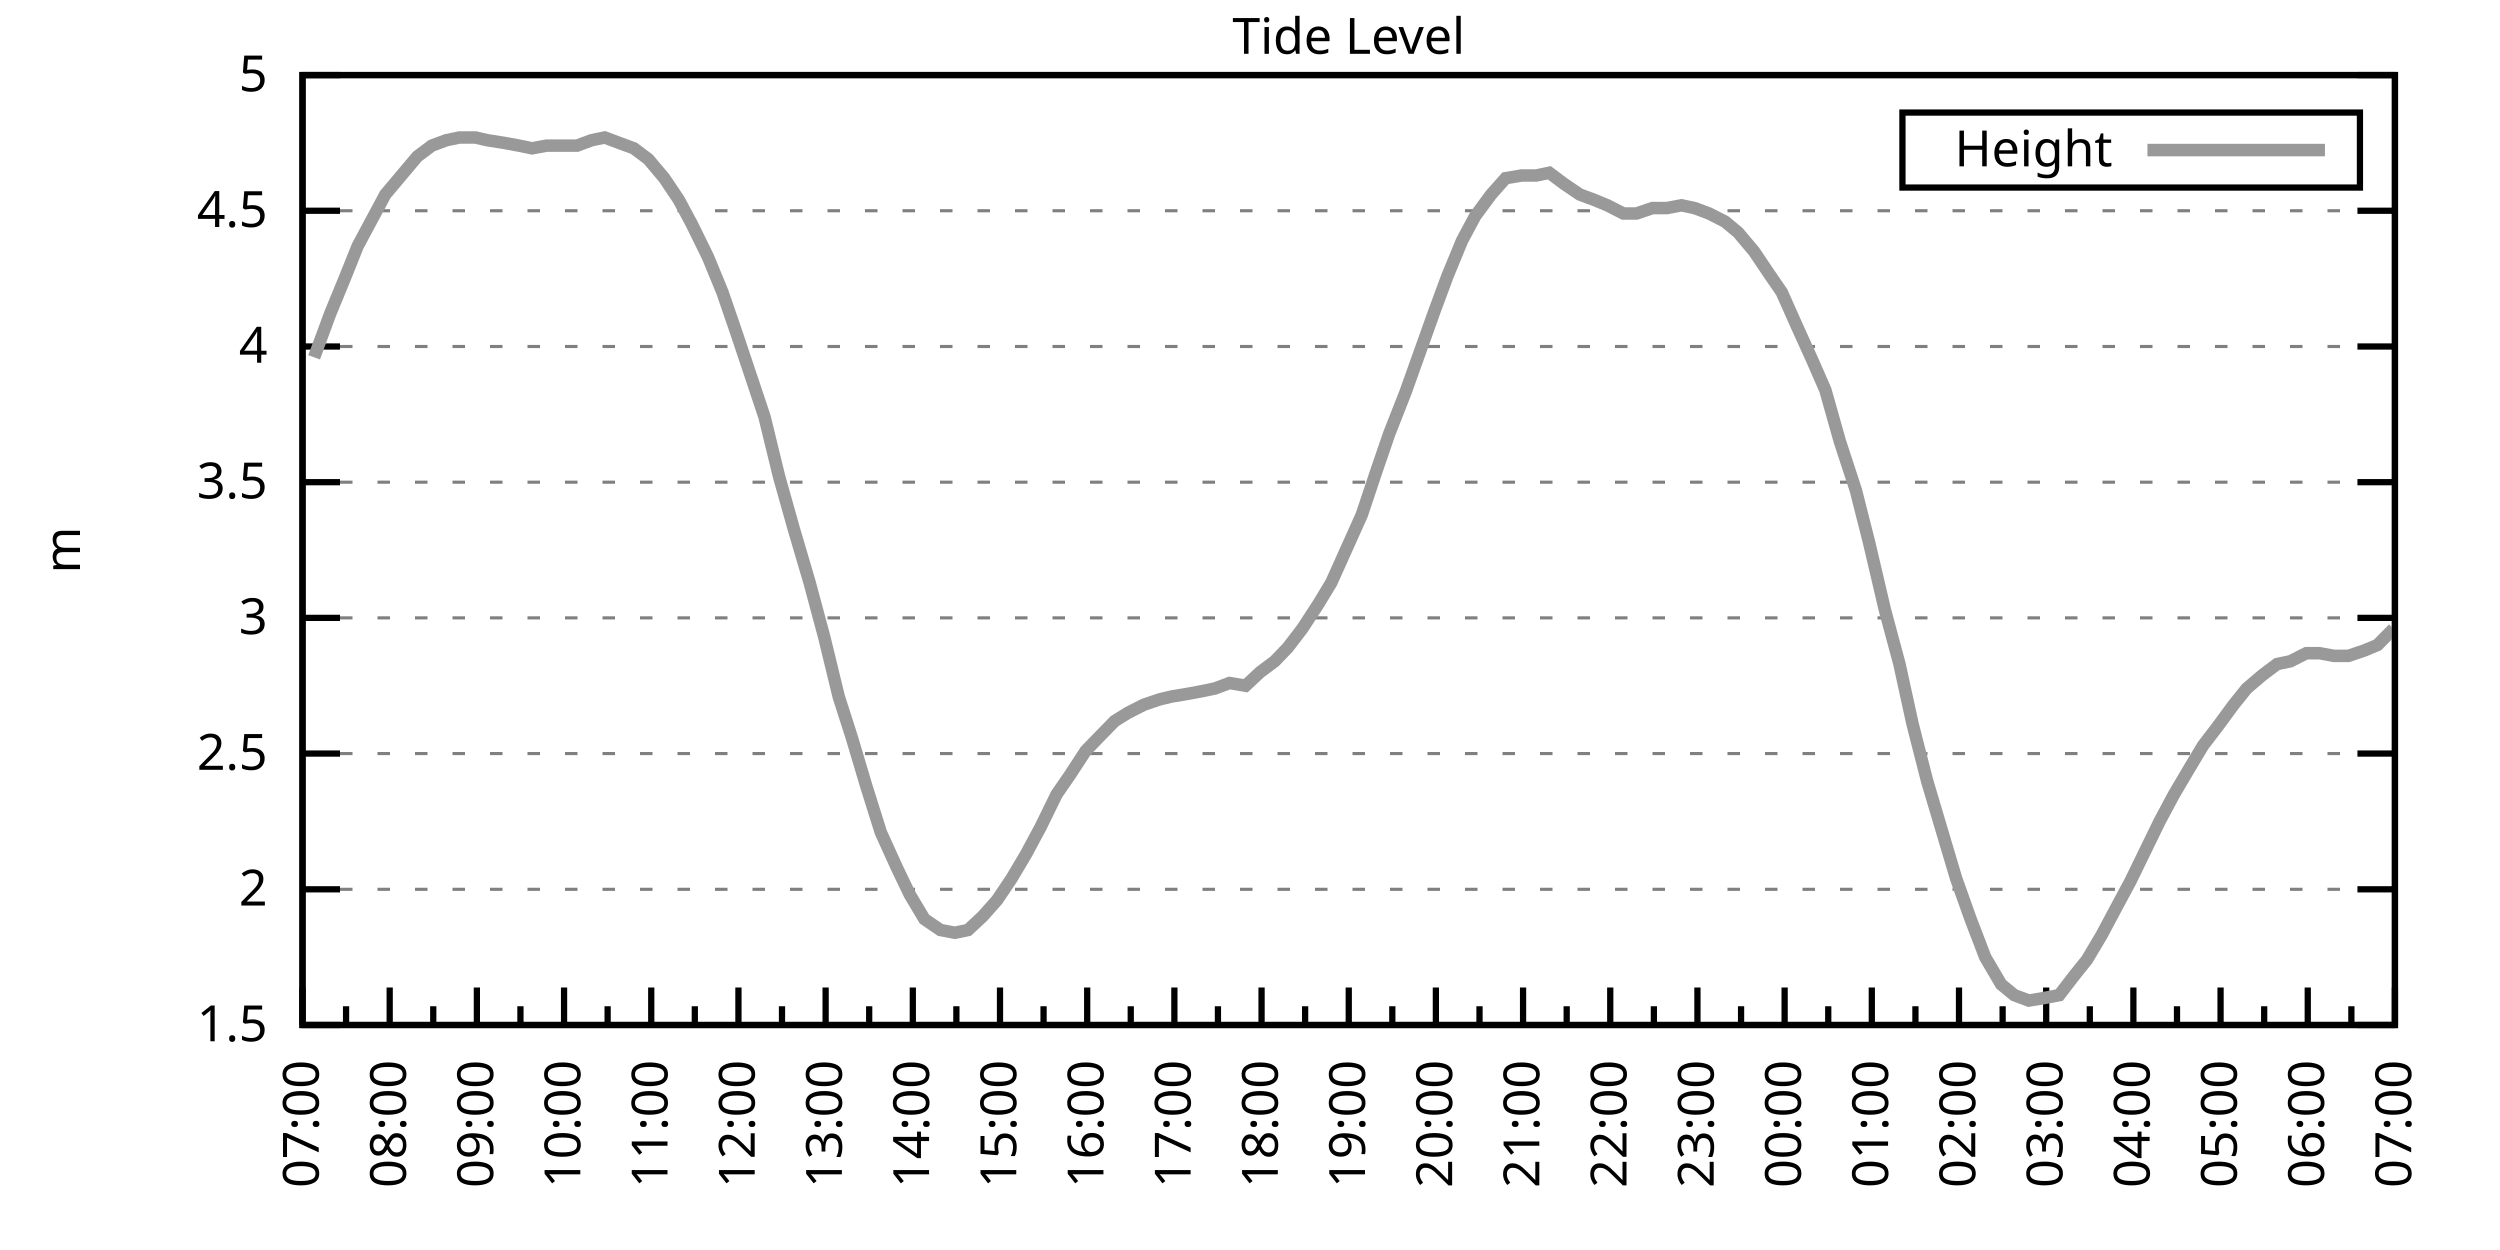
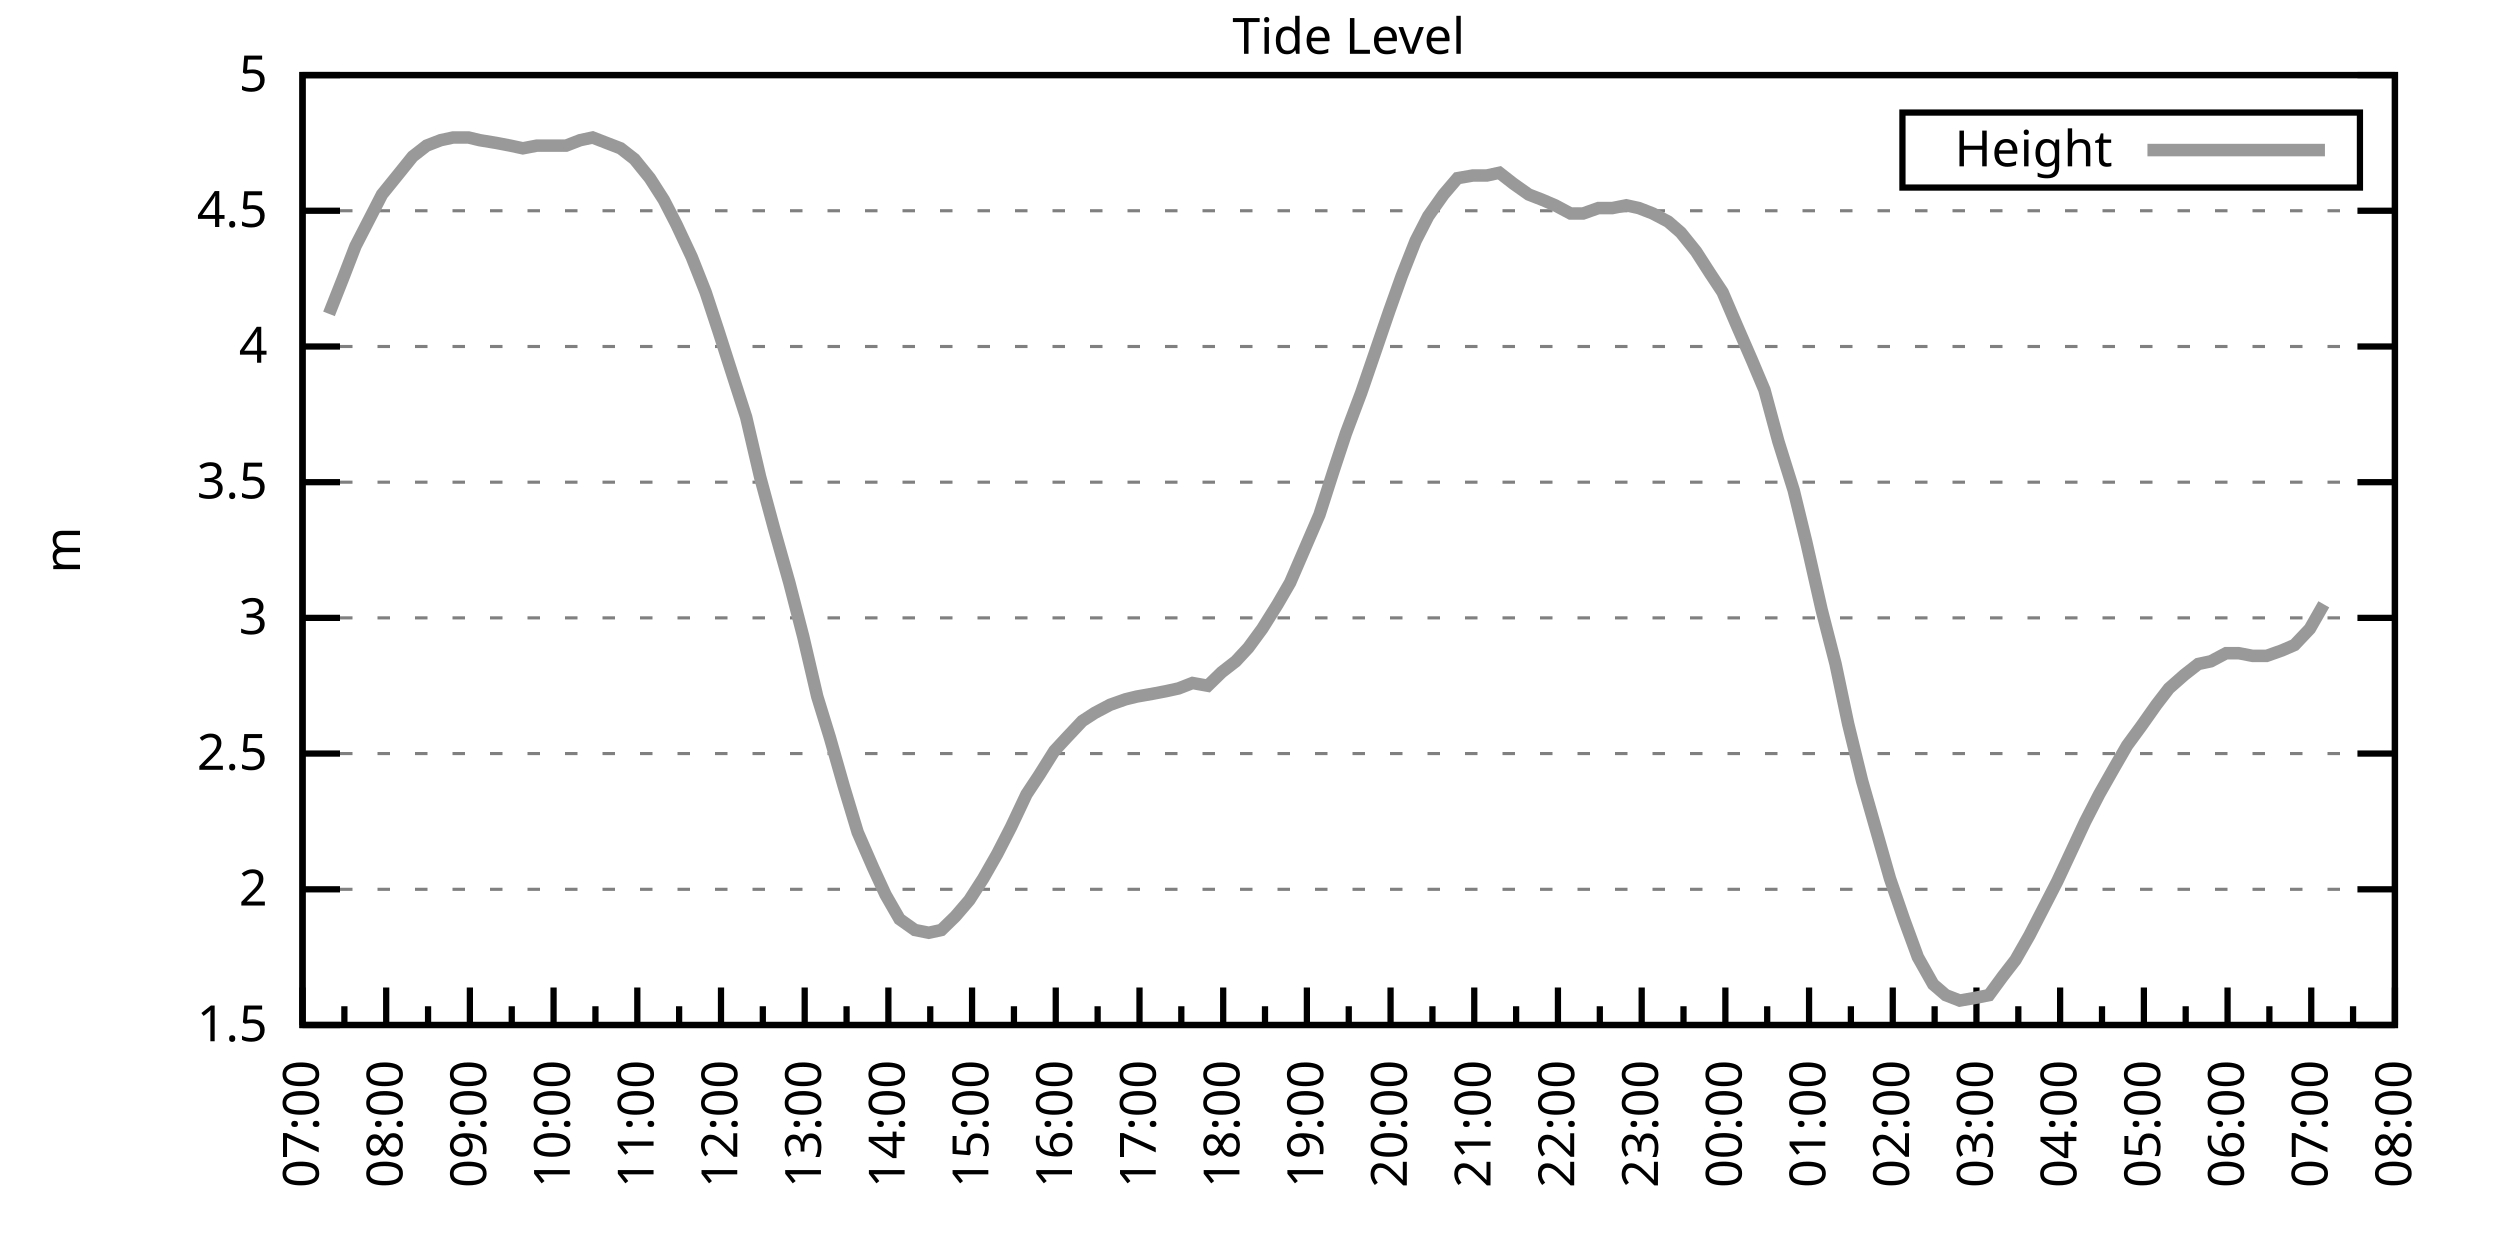
<svg xmlns="http://www.w3.org/2000/svg" xmlns:xlink="http://www.w3.org/1999/xlink" width="400" height="200" viewBox="0 0 400 200">
  <g id="gnuplot_canvas">
    <rect x="0" y="0" width="400" height="200" fill="none" />
    <defs>
      <circle id="gpDot" r="0.5" stroke-width="0.5" stroke="currentColor" />
      <path id="gpPt0" stroke-width="0.333" stroke="currentColor" d="M-1,0 h2 M0,-1 v2" />
      <path id="gpPt1" stroke-width="0.333" stroke="currentColor" d="M-1,-1 L1,1 M1,-1 L-1,1" />
      <path id="gpPt2" stroke-width="0.333" stroke="currentColor" d="M-1,0 L1,0 M0,-1 L0,1 M-1,-1 L1,1 M-1,1 L1,-1" />
      <rect id="gpPt3" stroke-width="0.333" stroke="currentColor" x="-1" y="-1" width="2" height="2" />
      <rect id="gpPt4" stroke-width="0.333" stroke="currentColor" fill="currentColor" x="-1" y="-1" width="2" height="2" />
      <circle id="gpPt5" stroke-width="0.333" stroke="currentColor" cx="0" cy="0" r="1" />
      <use xlink:href="#gpPt5" id="gpPt6" fill="currentColor" stroke="none" />
      <path id="gpPt7" stroke-width="0.333" stroke="currentColor" d="M0,-1.33 L-1.33,0.67 L1.33,0.67 z" />
      <use xlink:href="#gpPt7" id="gpPt8" fill="currentColor" stroke="none" />
      <use xlink:href="#gpPt7" id="gpPt9" stroke="currentColor" transform="rotate(180)" />
      <use xlink:href="#gpPt9" id="gpPt10" fill="currentColor" stroke="none" />
      <use xlink:href="#gpPt3" id="gpPt11" stroke="currentColor" transform="rotate(45)" />
      <use xlink:href="#gpPt11" id="gpPt12" fill="currentColor" stroke="none" />
      <path id="gpPt13" stroke-width="0.333" stroke="currentColor" d="M0,1.330 L1.265,0.411 L0.782,-1.067 L-0.782,-1.076 L-1.265,0.411 z" />
      <use xlink:href="#gpPt13" id="gpPt14" fill="currentColor" stroke="none" />
      <filter id="textbox" filterUnits="objectBoundingBox" x="0" y="0" height="1" width="1">
        <feFlood flood-color="white" flood-opacity="1" result="bgnd" />
        <feComposite in="SourceGraphic" in2="bgnd" operator="atop" />
      </filter>
      <filter id="greybox" filterUnits="objectBoundingBox" x="0" y="0" height="1" width="1">
        <feFlood flood-color="lightgrey" flood-opacity="1" result="grey" />
        <feComposite in="SourceGraphic" in2="grey" operator="atop" />
      </filter>
    </defs>
    <g fill="none" color="white" stroke="currentColor" stroke-width="1.00" stroke-linecap="butt" stroke-linejoin="miter">
</g>
    <g fill="none" color="black" stroke="currentColor" stroke-width="1.00" stroke-linecap="butt" stroke-linejoin="miter">
      <g stroke="none" shape-rendering="crispEdges">
        <polygon fill="rgb(255, 255, 255)" points="48.40,164.00 383.18,164.00 383.18,12.02 48.40,12.02 " />
      </g>
    </g>
    <g fill="none" color="black" stroke="currentColor" stroke-width="1.00" stroke-linecap="butt" stroke-linejoin="miter">
</g>
    <g fill="none" color="black" stroke="black" stroke-width="0.50" stroke-linecap="butt" stroke-linejoin="miter">
</g>
    <g fill="none" color="gray" stroke="currentColor" stroke-width="0.50" stroke-linecap="butt" stroke-linejoin="miter">
      <path stroke="gray" stroke-dasharray="2,4" class="gridline" d="M48.40,164.00 L383.19,164.00  " />
    </g>
    <g fill="none" color="gray" stroke="gray" stroke-width="1.00" stroke-linecap="butt" stroke-linejoin="miter">
</g>
    <g fill="none" color="black" stroke="currentColor" stroke-width="1.00" stroke-linecap="butt" stroke-linejoin="miter">
      <path stroke="black" d="M48.40,164.00 L54.40,164.00 M383.19,164.00 L377.19,164.00  " />
      <g transform="translate(42.80,166.60)" stroke="none" fill="black" font-family="Sans" font-size="8.00" text-anchor="end">
        <text>
          <tspan font-family="Sans"> 1.5</tspan>
        </text>
      </g>
    </g>
    <g fill="none" color="black" stroke="currentColor" stroke-width="1.00" stroke-linecap="butt" stroke-linejoin="miter">
</g>
    <g fill="none" color="black" stroke="black" stroke-width="0.50" stroke-linecap="butt" stroke-linejoin="miter">
</g>
    <g fill="none" color="gray" stroke="currentColor" stroke-width="0.50" stroke-linecap="butt" stroke-linejoin="miter">
      <path stroke="gray" stroke-dasharray="2,4" class="gridline" d="M48.40,142.29 L383.19,142.29  " />
    </g>
    <g fill="none" color="gray" stroke="gray" stroke-width="1.00" stroke-linecap="butt" stroke-linejoin="miter">
</g>
    <g fill="none" color="black" stroke="currentColor" stroke-width="1.00" stroke-linecap="butt" stroke-linejoin="miter">
      <path stroke="black" d="M48.40,142.29 L54.40,142.29 M383.19,142.29 L377.19,142.29  " />
      <g transform="translate(42.80,144.89)" stroke="none" fill="black" font-family="Sans" font-size="8.00" text-anchor="end">
        <text>
          <tspan font-family="Sans"> 2</tspan>
        </text>
      </g>
    </g>
    <g fill="none" color="black" stroke="currentColor" stroke-width="1.00" stroke-linecap="butt" stroke-linejoin="miter">
</g>
    <g fill="none" color="black" stroke="black" stroke-width="0.50" stroke-linecap="butt" stroke-linejoin="miter">
</g>
    <g fill="none" color="gray" stroke="currentColor" stroke-width="0.50" stroke-linecap="butt" stroke-linejoin="miter">
      <path stroke="gray" stroke-dasharray="2,4" class="gridline" d="M48.40,120.57 L383.19,120.57  " />
    </g>
    <g fill="none" color="gray" stroke="gray" stroke-width="1.00" stroke-linecap="butt" stroke-linejoin="miter">
</g>
    <g fill="none" color="black" stroke="currentColor" stroke-width="1.00" stroke-linecap="butt" stroke-linejoin="miter">
      <path stroke="black" d="M48.40,120.57 L54.40,120.57 M383.19,120.57 L377.19,120.57  " />
      <g transform="translate(42.80,123.17)" stroke="none" fill="black" font-family="Sans" font-size="8.00" text-anchor="end">
        <text>
          <tspan font-family="Sans"> 2.5</tspan>
        </text>
      </g>
    </g>
    <g fill="none" color="black" stroke="currentColor" stroke-width="1.00" stroke-linecap="butt" stroke-linejoin="miter">
</g>
    <g fill="none" color="black" stroke="black" stroke-width="0.50" stroke-linecap="butt" stroke-linejoin="miter">
</g>
    <g fill="none" color="gray" stroke="currentColor" stroke-width="0.50" stroke-linecap="butt" stroke-linejoin="miter">
      <path stroke="gray" stroke-dasharray="2,4" class="gridline" d="M48.40,98.86 L383.19,98.86  " />
    </g>
    <g fill="none" color="gray" stroke="gray" stroke-width="1.00" stroke-linecap="butt" stroke-linejoin="miter">
</g>
    <g fill="none" color="black" stroke="currentColor" stroke-width="1.00" stroke-linecap="butt" stroke-linejoin="miter">
      <path stroke="black" d="M48.40,98.86 L54.40,98.86 M383.19,98.86 L377.19,98.86  " />
      <g transform="translate(42.80,101.46)" stroke="none" fill="black" font-family="Sans" font-size="8.00" text-anchor="end">
        <text>
          <tspan font-family="Sans"> 3</tspan>
        </text>
      </g>
    </g>
    <g fill="none" color="black" stroke="currentColor" stroke-width="1.00" stroke-linecap="butt" stroke-linejoin="miter">
</g>
    <g fill="none" color="black" stroke="black" stroke-width="0.50" stroke-linecap="butt" stroke-linejoin="miter">
</g>
    <g fill="none" color="gray" stroke="currentColor" stroke-width="0.50" stroke-linecap="butt" stroke-linejoin="miter">
      <path stroke="gray" stroke-dasharray="2,4" class="gridline" d="M48.40,77.15 L383.19,77.15  " />
    </g>
    <g fill="none" color="gray" stroke="gray" stroke-width="1.00" stroke-linecap="butt" stroke-linejoin="miter">
</g>
    <g fill="none" color="black" stroke="currentColor" stroke-width="1.00" stroke-linecap="butt" stroke-linejoin="miter">
      <path stroke="black" d="M48.40,77.15 L54.40,77.15 M383.19,77.15 L377.19,77.15  " />
      <g transform="translate(42.80,79.75)" stroke="none" fill="black" font-family="Sans" font-size="8.00" text-anchor="end">
        <text>
          <tspan font-family="Sans"> 3.5</tspan>
        </text>
      </g>
    </g>
    <g fill="none" color="black" stroke="currentColor" stroke-width="1.00" stroke-linecap="butt" stroke-linejoin="miter">
</g>
    <g fill="none" color="black" stroke="black" stroke-width="0.50" stroke-linecap="butt" stroke-linejoin="miter">
</g>
    <g fill="none" color="gray" stroke="currentColor" stroke-width="0.50" stroke-linecap="butt" stroke-linejoin="miter">
      <path stroke="gray" stroke-dasharray="2,4" class="gridline" d="M48.40,55.44 L383.19,55.44  " />
    </g>
    <g fill="none" color="gray" stroke="gray" stroke-width="1.00" stroke-linecap="butt" stroke-linejoin="miter">
</g>
    <g fill="none" color="black" stroke="currentColor" stroke-width="1.00" stroke-linecap="butt" stroke-linejoin="miter">
      <path stroke="black" d="M48.40,55.44 L54.40,55.44 M383.19,55.44 L377.19,55.44  " />
      <g transform="translate(42.80,58.04)" stroke="none" fill="black" font-family="Sans" font-size="8.00" text-anchor="end">
        <text>
          <tspan font-family="Sans"> 4</tspan>
        </text>
      </g>
    </g>
    <g fill="none" color="black" stroke="currentColor" stroke-width="1.00" stroke-linecap="butt" stroke-linejoin="miter">
</g>
    <g fill="none" color="black" stroke="black" stroke-width="0.50" stroke-linecap="butt" stroke-linejoin="miter">
</g>
    <g fill="none" color="gray" stroke="currentColor" stroke-width="0.50" stroke-linecap="butt" stroke-linejoin="miter">
      <path stroke="gray" stroke-dasharray="2,4" class="gridline" d="M48.40,33.72 L383.19,33.72  " />
    </g>
    <g fill="none" color="gray" stroke="gray" stroke-width="1.00" stroke-linecap="butt" stroke-linejoin="miter">
</g>
    <g fill="none" color="black" stroke="currentColor" stroke-width="1.00" stroke-linecap="butt" stroke-linejoin="miter">
      <path stroke="black" d="M48.40,33.72 L54.40,33.72 M383.19,33.72 L377.19,33.72  " />
      <g transform="translate(42.80,36.32)" stroke="none" fill="black" font-family="Sans" font-size="8.00" text-anchor="end">
        <text>
          <tspan font-family="Sans"> 4.5</tspan>
        </text>
      </g>
    </g>
    <g fill="none" color="black" stroke="currentColor" stroke-width="1.00" stroke-linecap="butt" stroke-linejoin="miter">
</g>
    <g fill="none" color="black" stroke="black" stroke-width="0.50" stroke-linecap="butt" stroke-linejoin="miter">
</g>
    <g fill="none" color="gray" stroke="currentColor" stroke-width="0.50" stroke-linecap="butt" stroke-linejoin="miter">
      <path stroke="gray" stroke-dasharray="2,4" class="gridline" d="M48.40,12.01 L383.19,12.01  " />
    </g>
    <g fill="none" color="gray" stroke="gray" stroke-width="1.00" stroke-linecap="butt" stroke-linejoin="miter">
</g>
    <g fill="none" color="black" stroke="currentColor" stroke-width="1.00" stroke-linecap="butt" stroke-linejoin="miter">
      <path stroke="black" d="M48.40,12.01 L54.40,12.01 M383.19,12.01 L377.19,12.01  " />
      <g transform="translate(42.80,14.61)" stroke="none" fill="black" font-family="Sans" font-size="8.00" text-anchor="end">
        <text>
          <tspan font-family="Sans"> 5</tspan>
        </text>
      </g>
    </g>
    <g fill="none" color="black" stroke="currentColor" stroke-width="1.00" stroke-linecap="butt" stroke-linejoin="miter">
      <path stroke="black" d="M48.40,164.00 L48.40,158.00  " />
      <g transform="translate(51.00,169.60) rotate(270)" stroke="none" fill="black" font-family="Sans" font-size="8.00" text-anchor="end">
        <text>
          <tspan font-family="Sans">07:00</tspan>
        </text>
      </g>
    </g>
    <g fill="none" color="black" stroke="currentColor" stroke-width="1.00" stroke-linecap="butt" stroke-linejoin="miter">
-       <path stroke="black" d="M55.37,164.00 L55.37,161.00 M62.35,164.00 L62.35,158.00  " />
-       <g transform="translate(64.95,169.60) rotate(270)" stroke="none" fill="black" font-family="Sans" font-size="8.00" text-anchor="end">
+       <path stroke="black" d="M55.10,164.00 L55.10,161.00 M61.79,164.00 L61.79,158.00  " />
+       <g transform="translate(64.39,169.60) rotate(270)" stroke="none" fill="black" font-family="Sans" font-size="8.00" text-anchor="end">
        <text>
          <tspan font-family="Sans">08:00</tspan>
        </text>
      </g>
    </g>
    <g fill="none" color="black" stroke="currentColor" stroke-width="1.00" stroke-linecap="butt" stroke-linejoin="miter">
-       <path stroke="black" d="M69.32,164.00 L69.32,161.00 M76.30,164.00 L76.30,158.00  " />
-       <g transform="translate(78.90,169.60) rotate(270)" stroke="none" fill="black" font-family="Sans" font-size="8.00" text-anchor="end">
+       <path stroke="black" d="M68.49,164.00 L68.49,161.00 M75.18,164.00 L75.18,158.00  " />
+       <g transform="translate(77.78,169.60) rotate(270)" stroke="none" fill="black" font-family="Sans" font-size="8.00" text-anchor="end">
        <text>
          <tspan font-family="Sans">09:00</tspan>
        </text>
      </g>
    </g>
    <g fill="none" color="black" stroke="currentColor" stroke-width="1.00" stroke-linecap="butt" stroke-linejoin="miter">
-       <path stroke="black" d="M83.27,164.00 L83.27,161.00 M90.25,164.00 L90.25,158.00  " />
-       <g transform="translate(92.85,169.60) rotate(270)" stroke="none" fill="black" font-family="Sans" font-size="8.00" text-anchor="end">
+       <path stroke="black" d="M81.88,164.00 L81.88,161.00 M88.57,164.00 L88.57,158.00  " />
+       <g transform="translate(91.17,169.60) rotate(270)" stroke="none" fill="black" font-family="Sans" font-size="8.00" text-anchor="end">
        <text>
          <tspan font-family="Sans">10:00</tspan>
        </text>
      </g>
    </g>
    <g fill="none" color="black" stroke="currentColor" stroke-width="1.00" stroke-linecap="butt" stroke-linejoin="miter">
-       <path stroke="black" d="M97.22,164.00 L97.22,161.00 M104.20,164.00 L104.20,158.00  " />
-       <g transform="translate(106.80,169.60) rotate(270)" stroke="none" fill="black" font-family="Sans" font-size="8.00" text-anchor="end">
+       <path stroke="black" d="M95.27,164.00 L95.27,161.00 M101.97,164.00 L101.97,158.00  " />
+       <g transform="translate(104.57,169.60) rotate(270)" stroke="none" fill="black" font-family="Sans" font-size="8.00" text-anchor="end">
        <text>
          <tspan font-family="Sans">11:00</tspan>
        </text>
      </g>
    </g>
    <g fill="none" color="black" stroke="currentColor" stroke-width="1.00" stroke-linecap="butt" stroke-linejoin="miter">
-       <path stroke="black" d="M111.17,164.00 L111.17,161.00 M118.15,164.00 L118.15,158.00  " />
-       <g transform="translate(120.75,169.60) rotate(270)" stroke="none" fill="black" font-family="Sans" font-size="8.00" text-anchor="end">
+       <path stroke="black" d="M108.66,164.00 L108.66,161.00 M115.36,164.00 L115.36,158.00  " />
+       <g transform="translate(117.96,169.60) rotate(270)" stroke="none" fill="black" font-family="Sans" font-size="8.00" text-anchor="end">
        <text>
          <tspan font-family="Sans">12:00</tspan>
        </text>
      </g>
    </g>
    <g fill="none" color="black" stroke="currentColor" stroke-width="1.00" stroke-linecap="butt" stroke-linejoin="miter">
-       <path stroke="black" d="M125.12,164.00 L125.12,161.00 M132.10,164.00 L132.10,158.00  " />
-       <g transform="translate(134.70,169.60) rotate(270)" stroke="none" fill="black" font-family="Sans" font-size="8.00" text-anchor="end">
+       <path stroke="black" d="M122.05,164.00 L122.05,161.00 M128.75,164.00 L128.75,158.00  " />
+       <g transform="translate(131.35,169.60) rotate(270)" stroke="none" fill="black" font-family="Sans" font-size="8.00" text-anchor="end">
        <text>
          <tspan font-family="Sans">13:00</tspan>
        </text>
      </g>
    </g>
    <g fill="none" color="black" stroke="currentColor" stroke-width="1.00" stroke-linecap="butt" stroke-linejoin="miter">
-       <path stroke="black" d="M139.07,164.00 L139.07,161.00 M146.05,164.00 L146.05,158.00  " />
-       <g transform="translate(148.65,169.60) rotate(270)" stroke="none" fill="black" font-family="Sans" font-size="8.00" text-anchor="end">
+       <path stroke="black" d="M135.45,164.00 L135.45,161.00 M142.14,164.00 L142.14,158.00  " />
+       <g transform="translate(144.74,169.60) rotate(270)" stroke="none" fill="black" font-family="Sans" font-size="8.00" text-anchor="end">
        <text>
          <tspan font-family="Sans">14:00</tspan>
        </text>
      </g>
    </g>
    <g fill="none" color="black" stroke="currentColor" stroke-width="1.00" stroke-linecap="butt" stroke-linejoin="miter">
-       <path stroke="black" d="M153.02,164.00 L153.02,161.00 M160.00,164.00 L160.00,158.00  " />
-       <g transform="translate(162.60,169.60) rotate(270)" stroke="none" fill="black" font-family="Sans" font-size="8.00" text-anchor="end">
+       <path stroke="black" d="M148.84,164.00 L148.84,161.00 M155.53,164.00 L155.53,158.00  " />
+       <g transform="translate(158.13,169.60) rotate(270)" stroke="none" fill="black" font-family="Sans" font-size="8.00" text-anchor="end">
        <text>
          <tspan font-family="Sans">15:00</tspan>
        </text>
      </g>
    </g>
    <g fill="none" color="black" stroke="currentColor" stroke-width="1.00" stroke-linecap="butt" stroke-linejoin="miter">
-       <path stroke="black" d="M166.97,164.00 L166.97,161.00 M173.95,164.00 L173.95,158.00  " />
-       <g transform="translate(176.55,169.60) rotate(270)" stroke="none" fill="black" font-family="Sans" font-size="8.00" text-anchor="end">
+       <path stroke="black" d="M162.23,164.00 L162.23,161.00 M168.92,164.00 L168.92,158.00  " />
+       <g transform="translate(171.52,169.60) rotate(270)" stroke="none" fill="black" font-family="Sans" font-size="8.00" text-anchor="end">
        <text>
          <tspan font-family="Sans">16:00</tspan>
        </text>
      </g>
    </g>
    <g fill="none" color="black" stroke="currentColor" stroke-width="1.00" stroke-linecap="butt" stroke-linejoin="miter">
-       <path stroke="black" d="M180.92,164.00 L180.92,161.00 M187.90,164.00 L187.90,158.00  " />
-       <g transform="translate(190.50,169.60) rotate(270)" stroke="none" fill="black" font-family="Sans" font-size="8.00" text-anchor="end">
+       <path stroke="black" d="M175.62,164.00 L175.62,161.00 M182.32,164.00 L182.32,158.00  " />
+       <g transform="translate(184.92,169.60) rotate(270)" stroke="none" fill="black" font-family="Sans" font-size="8.00" text-anchor="end">
        <text>
          <tspan font-family="Sans">17:00</tspan>
        </text>
      </g>
    </g>
    <g fill="none" color="black" stroke="currentColor" stroke-width="1.00" stroke-linecap="butt" stroke-linejoin="miter">
-       <path stroke="black" d="M194.87,164.00 L194.87,161.00 M201.85,164.00 L201.85,158.00  " />
-       <g transform="translate(204.45,169.60) rotate(270)" stroke="none" fill="black" font-family="Sans" font-size="8.00" text-anchor="end">
+       <path stroke="black" d="M189.01,164.00 L189.01,161.00 M195.71,164.00 L195.71,158.00  " />
+       <g transform="translate(198.31,169.60) rotate(270)" stroke="none" fill="black" font-family="Sans" font-size="8.00" text-anchor="end">
        <text>
          <tspan font-family="Sans">18:00</tspan>
        </text>
      </g>
    </g>
    <g fill="none" color="black" stroke="currentColor" stroke-width="1.00" stroke-linecap="butt" stroke-linejoin="miter">
-       <path stroke="black" d="M208.82,164.00 L208.82,161.00 M215.80,164.00 L215.80,158.00  " />
-       <g transform="translate(218.40,169.60) rotate(270)" stroke="none" fill="black" font-family="Sans" font-size="8.00" text-anchor="end">
+       <path stroke="black" d="M202.40,164.00 L202.40,161.00 M209.10,164.00 L209.10,158.00  " />
+       <g transform="translate(211.70,169.60) rotate(270)" stroke="none" fill="black" font-family="Sans" font-size="8.00" text-anchor="end">
        <text>
          <tspan font-family="Sans">19:00</tspan>
        </text>
      </g>
    </g>
    <g fill="none" color="black" stroke="currentColor" stroke-width="1.00" stroke-linecap="butt" stroke-linejoin="miter">
-       <path stroke="black" d="M222.77,164.00 L222.77,161.00 M229.74,164.00 L229.74,158.00  " />
-       <g transform="translate(232.34,169.60) rotate(270)" stroke="none" fill="black" font-family="Sans" font-size="8.00" text-anchor="end">
+       <path stroke="black" d="M215.80,164.00 L215.80,161.00 M222.49,164.00 L222.49,158.00  " />
+       <g transform="translate(225.09,169.60) rotate(270)" stroke="none" fill="black" font-family="Sans" font-size="8.00" text-anchor="end">
        <text>
          <tspan font-family="Sans">20:00</tspan>
        </text>
      </g>
    </g>
    <g fill="none" color="black" stroke="currentColor" stroke-width="1.00" stroke-linecap="butt" stroke-linejoin="miter">
-       <path stroke="black" d="M236.72,164.00 L236.72,161.00 M243.69,164.00 L243.69,158.00  " />
-       <g transform="translate(246.29,169.60) rotate(270)" stroke="none" fill="black" font-family="Sans" font-size="8.00" text-anchor="end">
+       <path stroke="black" d="M229.19,164.00 L229.19,161.00 M235.88,164.00 L235.88,158.00  " />
+       <g transform="translate(238.48,169.60) rotate(270)" stroke="none" fill="black" font-family="Sans" font-size="8.00" text-anchor="end">
        <text>
          <tspan font-family="Sans">21:00</tspan>
        </text>
      </g>
    </g>
    <g fill="none" color="black" stroke="currentColor" stroke-width="1.00" stroke-linecap="butt" stroke-linejoin="miter">
-       <path stroke="black" d="M250.67,164.00 L250.67,161.00 M257.64,164.00 L257.64,158.00  " />
-       <g transform="translate(260.24,169.60) rotate(270)" stroke="none" fill="black" font-family="Sans" font-size="8.00" text-anchor="end">
+       <path stroke="black" d="M242.58,164.00 L242.58,161.00 M249.27,164.00 L249.27,158.00  " />
+       <g transform="translate(251.87,169.60) rotate(270)" stroke="none" fill="black" font-family="Sans" font-size="8.00" text-anchor="end">
        <text>
          <tspan font-family="Sans">22:00</tspan>
        </text>
      </g>
    </g>
    <g fill="none" color="black" stroke="currentColor" stroke-width="1.00" stroke-linecap="butt" stroke-linejoin="miter">
-       <path stroke="black" d="M264.62,164.00 L264.62,161.00 M271.59,164.00 L271.59,158.00  " />
-       <g transform="translate(274.19,169.60) rotate(270)" stroke="none" fill="black" font-family="Sans" font-size="8.00" text-anchor="end">
+       <path stroke="black" d="M255.97,164.00 L255.97,161.00 M262.67,164.00 L262.67,158.00  " />
+       <g transform="translate(265.27,169.60) rotate(270)" stroke="none" fill="black" font-family="Sans" font-size="8.00" text-anchor="end">
        <text>
          <tspan font-family="Sans">23:00</tspan>
        </text>
      </g>
    </g>
    <g fill="none" color="black" stroke="currentColor" stroke-width="1.00" stroke-linecap="butt" stroke-linejoin="miter">
-       <path stroke="black" d="M278.57,164.00 L278.57,161.00 M285.54,164.00 L285.54,158.00  " />
-       <g transform="translate(288.14,169.60) rotate(270)" stroke="none" fill="black" font-family="Sans" font-size="8.00" text-anchor="end">
+       <path stroke="black" d="M269.36,164.00 L269.36,161.00 M276.06,164.00 L276.06,158.00  " />
+       <g transform="translate(278.66,169.60) rotate(270)" stroke="none" fill="black" font-family="Sans" font-size="8.00" text-anchor="end">
        <text>
          <tspan font-family="Sans">00:00</tspan>
        </text>
      </g>
    </g>
    <g fill="none" color="black" stroke="currentColor" stroke-width="1.00" stroke-linecap="butt" stroke-linejoin="miter">
-       <path stroke="black" d="M292.52,164.00 L292.52,161.00 M299.49,164.00 L299.49,158.00  " />
-       <g transform="translate(302.09,169.60) rotate(270)" stroke="none" fill="black" font-family="Sans" font-size="8.00" text-anchor="end">
+       <path stroke="black" d="M282.75,164.00 L282.75,161.00 M289.45,164.00 L289.45,158.00  " />
+       <g transform="translate(292.05,169.60) rotate(270)" stroke="none" fill="black" font-family="Sans" font-size="8.00" text-anchor="end">
        <text>
          <tspan font-family="Sans">01:00</tspan>
        </text>
      </g>
    </g>
    <g fill="none" color="black" stroke="currentColor" stroke-width="1.00" stroke-linecap="butt" stroke-linejoin="miter">
-       <path stroke="black" d="M306.47,164.00 L306.47,161.00 M313.44,164.00 L313.44,158.00  " />
-       <g transform="translate(316.04,169.60) rotate(270)" stroke="none" fill="black" font-family="Sans" font-size="8.00" text-anchor="end">
+       <path stroke="black" d="M296.14,164.00 L296.14,161.00 M302.84,164.00 L302.84,158.00  " />
+       <g transform="translate(305.44,169.60) rotate(270)" stroke="none" fill="black" font-family="Sans" font-size="8.00" text-anchor="end">
        <text>
          <tspan font-family="Sans">02:00</tspan>
        </text>
      </g>
    </g>
    <g fill="none" color="black" stroke="currentColor" stroke-width="1.00" stroke-linecap="butt" stroke-linejoin="miter">
-       <path stroke="black" d="M320.42,164.00 L320.42,161.00 M327.39,164.00 L327.39,158.00  " />
-       <g transform="translate(329.99,169.60) rotate(270)" stroke="none" fill="black" font-family="Sans" font-size="8.00" text-anchor="end">
+       <path stroke="black" d="M309.54,164.00 L309.54,161.00 M316.23,164.00 L316.23,158.00  " />
+       <g transform="translate(318.83,169.60) rotate(270)" stroke="none" fill="black" font-family="Sans" font-size="8.00" text-anchor="end">
        <text>
          <tspan font-family="Sans">03:00</tspan>
        </text>
      </g>
    </g>
    <g fill="none" color="black" stroke="currentColor" stroke-width="1.00" stroke-linecap="butt" stroke-linejoin="miter">
-       <path stroke="black" d="M334.37,164.00 L334.37,161.00 M341.34,164.00 L341.34,158.00  " />
-       <g transform="translate(343.94,169.60) rotate(270)" stroke="none" fill="black" font-family="Sans" font-size="8.00" text-anchor="end">
+       <path stroke="black" d="M322.93,164.00 L322.93,161.00 M329.62,164.00 L329.62,158.00  " />
+       <g transform="translate(332.22,169.60) rotate(270)" stroke="none" fill="black" font-family="Sans" font-size="8.00" text-anchor="end">
        <text>
          <tspan font-family="Sans">04:00</tspan>
        </text>
      </g>
    </g>
    <g fill="none" color="black" stroke="currentColor" stroke-width="1.00" stroke-linecap="butt" stroke-linejoin="miter">
-       <path stroke="black" d="M348.32,164.00 L348.32,161.00 M355.29,164.00 L355.29,158.00  " />
-       <g transform="translate(357.89,169.60) rotate(270)" stroke="none" fill="black" font-family="Sans" font-size="8.00" text-anchor="end">
+       <path stroke="black" d="M336.32,164.00 L336.32,161.00 M343.02,164.00 L343.02,158.00  " />
+       <g transform="translate(345.62,169.60) rotate(270)" stroke="none" fill="black" font-family="Sans" font-size="8.00" text-anchor="end">
        <text>
          <tspan font-family="Sans">05:00</tspan>
        </text>
      </g>
    </g>
    <g fill="none" color="black" stroke="currentColor" stroke-width="1.00" stroke-linecap="butt" stroke-linejoin="miter">
-       <path stroke="black" d="M362.27,164.00 L362.27,161.00 M369.24,164.00 L369.24,158.00  " />
-       <g transform="translate(371.84,169.60) rotate(270)" stroke="none" fill="black" font-family="Sans" font-size="8.00" text-anchor="end">
+       <path stroke="black" d="M349.71,164.00 L349.71,161.00 M356.41,164.00 L356.41,158.00  " />
+       <g transform="translate(359.01,169.60) rotate(270)" stroke="none" fill="black" font-family="Sans" font-size="8.00" text-anchor="end">
        <text>
          <tspan font-family="Sans">06:00</tspan>
        </text>
      </g>
    </g>
    <g fill="none" color="black" stroke="currentColor" stroke-width="1.00" stroke-linecap="butt" stroke-linejoin="miter">
-       <path stroke="black" d="M376.22,164.00 L376.22,161.00 M383.19,164.00 L383.19,158.00  " />
+       <path stroke="black" d="M363.10,164.00 L363.10,161.00 M369.80,164.00 L369.80,158.00  " />
+       <g transform="translate(372.40,169.60) rotate(270)" stroke="none" fill="black" font-family="Sans" font-size="8.00" text-anchor="end">
+         <text>
+           <tspan font-family="Sans">07:00</tspan>
+         </text>
+       </g>
+     </g>
+     <g fill="none" color="black" stroke="currentColor" stroke-width="1.00" stroke-linecap="butt" stroke-linejoin="miter">
+       <path stroke="black" d="M376.49,164.00 L376.49,161.00 M383.19,164.00 L383.19,158.00  " />
      <g transform="translate(385.79,169.60) rotate(270)" stroke="none" fill="black" font-family="Sans" font-size="8.00" text-anchor="end">
        <text>
-           <tspan font-family="Sans">07:00</tspan>
+           <tspan font-family="Sans">08:00</tspan>
        </text>
      </g>
    </g>
    <g fill="none" color="black" stroke="currentColor" stroke-width="1.00" stroke-linecap="butt" stroke-linejoin="miter">
</g>
    <g fill="none" color="black" stroke="currentColor" stroke-width="1.00" stroke-linecap="butt" stroke-linejoin="miter">
      <path stroke="black" d="M48.40,12.01 L48.40,164.00 L383.19,164.00 L383.19,12.01 L48.40,12.01 Z  " />
    </g>
    <g fill="none" color="black" stroke="currentColor" stroke-width="1.00" stroke-linecap="butt" stroke-linejoin="miter">
      <g transform="translate(12.80,88.01) rotate(270)" stroke="none" fill="black" font-family="Sans" font-size="8.00" text-anchor="middle">
        <text>
          <tspan font-family="Sans">m</tspan>
        </text>
      </g>
    </g>
    <g fill="none" color="black" stroke="currentColor" stroke-width="1.00" stroke-linecap="butt" stroke-linejoin="miter">
</g>
    <g fill="none" color="black" stroke="currentColor" stroke-width="1.00" stroke-linecap="butt" stroke-linejoin="miter">
      <path stroke="black" d="M304.39,30.01 L304.39,18.01 L377.59,18.01 L377.59,30.01 L304.39,30.01 Z  " />
    </g>
    <g id="Tide_level_plot_1">
      <g fill="none" color="white" stroke="black" stroke-width="2.00" stroke-linecap="butt" stroke-linejoin="miter">
</g>
      <g fill="none" color="black" stroke="currentColor" stroke-width="2.00" stroke-linecap="butt" stroke-linejoin="miter">
        <g transform="translate(337.99,26.61)" stroke="none" fill="black" font-family="Sans" font-size="8.00" text-anchor="end">
          <text>
            <tspan font-family="Sans">Height</tspan>
          </text>
        </g>
      </g>
      <g fill="none" color="black" stroke="currentColor" stroke-width="2.00" stroke-linecap="butt" stroke-linejoin="miter">
-         <path stroke="rgb(153, 153, 153)" d="M343.59,24.01 L371.99,24.01 M50.26,57.17 L52.82,50.22 L55.14,44.58 L57.23,39.37 L59.79,34.59 L61.65,31.12   L64.21,28.08 L66.77,25.04 L69.09,23.30 L71.42,22.43 L73.51,22.00 L76.07,22.00 L77.93,22.43 L80.72,22.87   L83.04,23.30 L85.13,23.73 L87.46,23.30 L89.78,23.30 L92.34,23.30 L94.67,22.43 L96.76,22.00 L99.08,22.87   L101.41,23.73 L103.73,25.47 L106.29,28.51 L108.62,31.99 L110.71,35.89 L113.27,41.11 L115.59,46.75 L117.68,52.83   L120.01,59.78 L122.33,66.73 L124.66,76.28 L126.98,84.53 L129.54,93.22 L131.87,101.90 L134.19,111.45 L136.28,117.97   L138.61,125.79 L140.93,133.17 L143.49,138.81 L145.58,143.16 L147.91,147.06 L150.46,148.80 L152.79,149.24 L154.88,148.80   L157.21,146.63 L159.53,144.02 L161.86,140.55 L164.18,136.64 L166.51,132.30 L169.06,127.09 L171.16,124.05 L173.71,120.14   L175.81,117.97 L178.36,115.36 L180.46,114.06 L183.01,112.76 L185.57,111.89 L187.43,111.45 L189.99,111.02 L192.31,110.59   L194.41,110.15 L196.73,109.28 L199.29,109.72 L201.61,107.55 L203.94,105.81 L206.03,103.64 L208.36,100.60 L210.91,96.69   L213.01,93.22 L217.89,82.36 L220.21,75.41 L222.30,69.33 L224.86,62.82 L227.19,56.30 L229.51,49.79 L231.60,44.15   L233.93,38.50 L236.02,34.59 L238.58,31.12 L240.90,28.51 L243.46,28.08 L245.79,28.08 L247.88,27.64 L250.20,29.38   L252.76,31.12 L255.09,31.99 L257.18,32.85 L259.74,34.16 L261.83,34.16 L264.39,33.29 L266.71,33.29 L269.04,32.85   L271.13,33.29 L273.45,34.16 L276.01,35.46 L278.10,37.20 L280.66,40.24 L282.99,43.71 L285.08,46.75 L287.40,51.96   L289.96,57.61 L292.05,62.38 L294.38,70.63 L296.94,78.45 L299.03,86.70 L301.58,97.56 L303.91,106.24 L306.00,115.80   L308.33,124.92 L310.65,132.73 L312.98,140.55 L315.30,147.06 L317.63,153.14 L320.18,157.49 L322.28,159.22 L324.60,160.09   L327.16,159.66 L329.48,159.22 L331.81,156.18 L333.90,153.58 L336.23,149.67 L338.78,144.89 L340.88,140.98 L343.20,136.21   L345.53,131.43 L347.85,127.09 L350.41,122.75 L352.50,119.27 L354.83,116.23 L357.38,112.76 L359.48,110.15 L362.03,107.98   L364.36,106.24 L366.45,105.81 L369.01,104.51 L371.10,104.51 L373.43,104.94 L375.75,104.94 L378.31,104.07 L380.40,103.20   L382.96,100.60  " />
+         <path stroke="rgb(153, 153, 153)" d="M343.59,24.01 L371.99,24.01 M52.64,50.22 L54.87,44.58 L56.88,39.37 L59.34,34.59 L61.12,31.12 L63.58,28.08   L66.03,25.04 L68.26,23.30 L70.50,22.43 L72.50,22.00 L74.96,22.00 L76.75,22.43 L79.42,22.87 L81.66,23.30   L83.66,23.73 L85.90,23.30 L88.13,23.30 L90.58,23.30 L92.82,22.43 L94.82,22.00 L97.06,22.87 L99.29,23.73   L101.52,25.47 L103.98,28.51 L106.21,31.99 L108.22,35.89 L110.67,41.11 L112.90,46.75 L114.91,52.83 L117.14,59.78   L119.38,66.73 L121.61,76.28 L123.84,84.53 L126.29,93.22 L128.53,101.90 L130.76,111.45 L132.77,117.97 L135.00,125.79   L137.23,133.17 L139.69,138.81 L141.69,143.16 L143.93,147.06 L146.38,148.80 L148.61,149.24 L150.62,148.80 L152.85,146.63   L155.09,144.02 L157.32,140.55 L159.55,136.64 L161.78,132.30 L164.24,127.09 L166.25,124.05 L168.70,120.14 L170.71,117.97   L173.17,115.36 L175.17,114.06 L177.63,112.76 L180.08,111.89 L181.87,111.45 L184.32,111.02 L186.56,110.59 L188.57,110.15   L190.80,109.28 L193.25,109.72 L195.48,107.55 L197.72,105.81 L199.73,103.64 L201.96,100.60 L204.41,96.69 L206.42,93.22   L211.11,82.36 L213.34,75.41 L215.35,69.33 L217.80,62.82 L220.04,56.30 L222.27,49.79 L224.28,44.15 L226.51,38.50   L228.52,34.59 L230.97,31.12 L233.20,28.51 L235.66,28.08 L237.89,28.08 L239.90,27.64 L242.13,29.38 L244.59,31.12   L246.82,31.99 L248.83,32.85 L251.28,34.16 L253.29,34.16 L255.75,33.29 L257.98,33.29 L260.21,32.85 L262.22,33.29   L264.45,34.16 L266.91,35.46 L268.92,37.20 L271.37,40.24 L273.60,43.71 L275.61,46.75 L277.84,51.96 L280.30,57.61   L282.31,62.38 L284.54,70.63 L286.99,78.45 L289.00,86.70 L291.46,97.56 L293.69,106.24 L295.70,115.80 L297.93,124.92   L300.16,132.73 L302.39,140.55 L304.63,147.06 L306.86,153.14 L309.31,157.49 L311.32,159.22 L313.55,160.09 L316.01,159.66   L318.24,159.22 L320.47,156.18 L322.48,153.58 L324.71,149.67 L327.17,144.89 L329.18,140.98 L331.41,136.21 L333.64,131.43   L335.87,127.09 L338.33,122.75 L340.34,119.27 L342.57,116.23 L345.02,112.76 L347.03,110.15 L349.49,107.98 L351.72,106.24   L353.73,105.81 L356.18,104.51 L358.19,104.51 L360.42,104.94 L362.66,104.94 L365.11,104.07 L367.12,103.20 L369.58,100.60   L371.81,96.69  " />
      </g>
    </g>
    <g fill="none" color="black" stroke="currentColor" stroke-width="2.00" stroke-linecap="butt" stroke-linejoin="miter">
</g>
    <g fill="none" color="black" stroke="black" stroke-width="1.00" stroke-linecap="butt" stroke-linejoin="miter">
</g>
    <g fill="none" color="black" stroke="currentColor" stroke-width="1.00" stroke-linecap="butt" stroke-linejoin="miter">
      <path stroke="black" d="M48.40,12.01 L48.40,164.00 L383.19,164.00 L383.19,12.01 L48.40,12.01 Z  " />
    </g>
    <g fill="none" color="black" stroke="currentColor" stroke-width="1.00" stroke-linecap="butt" stroke-linejoin="miter">
      <g transform="translate(215.79,8.61)" stroke="none" fill="black" font-family="Sans" font-size="8.00" text-anchor="middle">
        <text>
          <tspan font-family="Sans">Tide Level</tspan>
        </text>
      </g>
    </g>
    <g fill="none" color="black" stroke="currentColor" stroke-width="1.00" stroke-linecap="butt" stroke-linejoin="miter">
</g>
  </g>
</svg>
